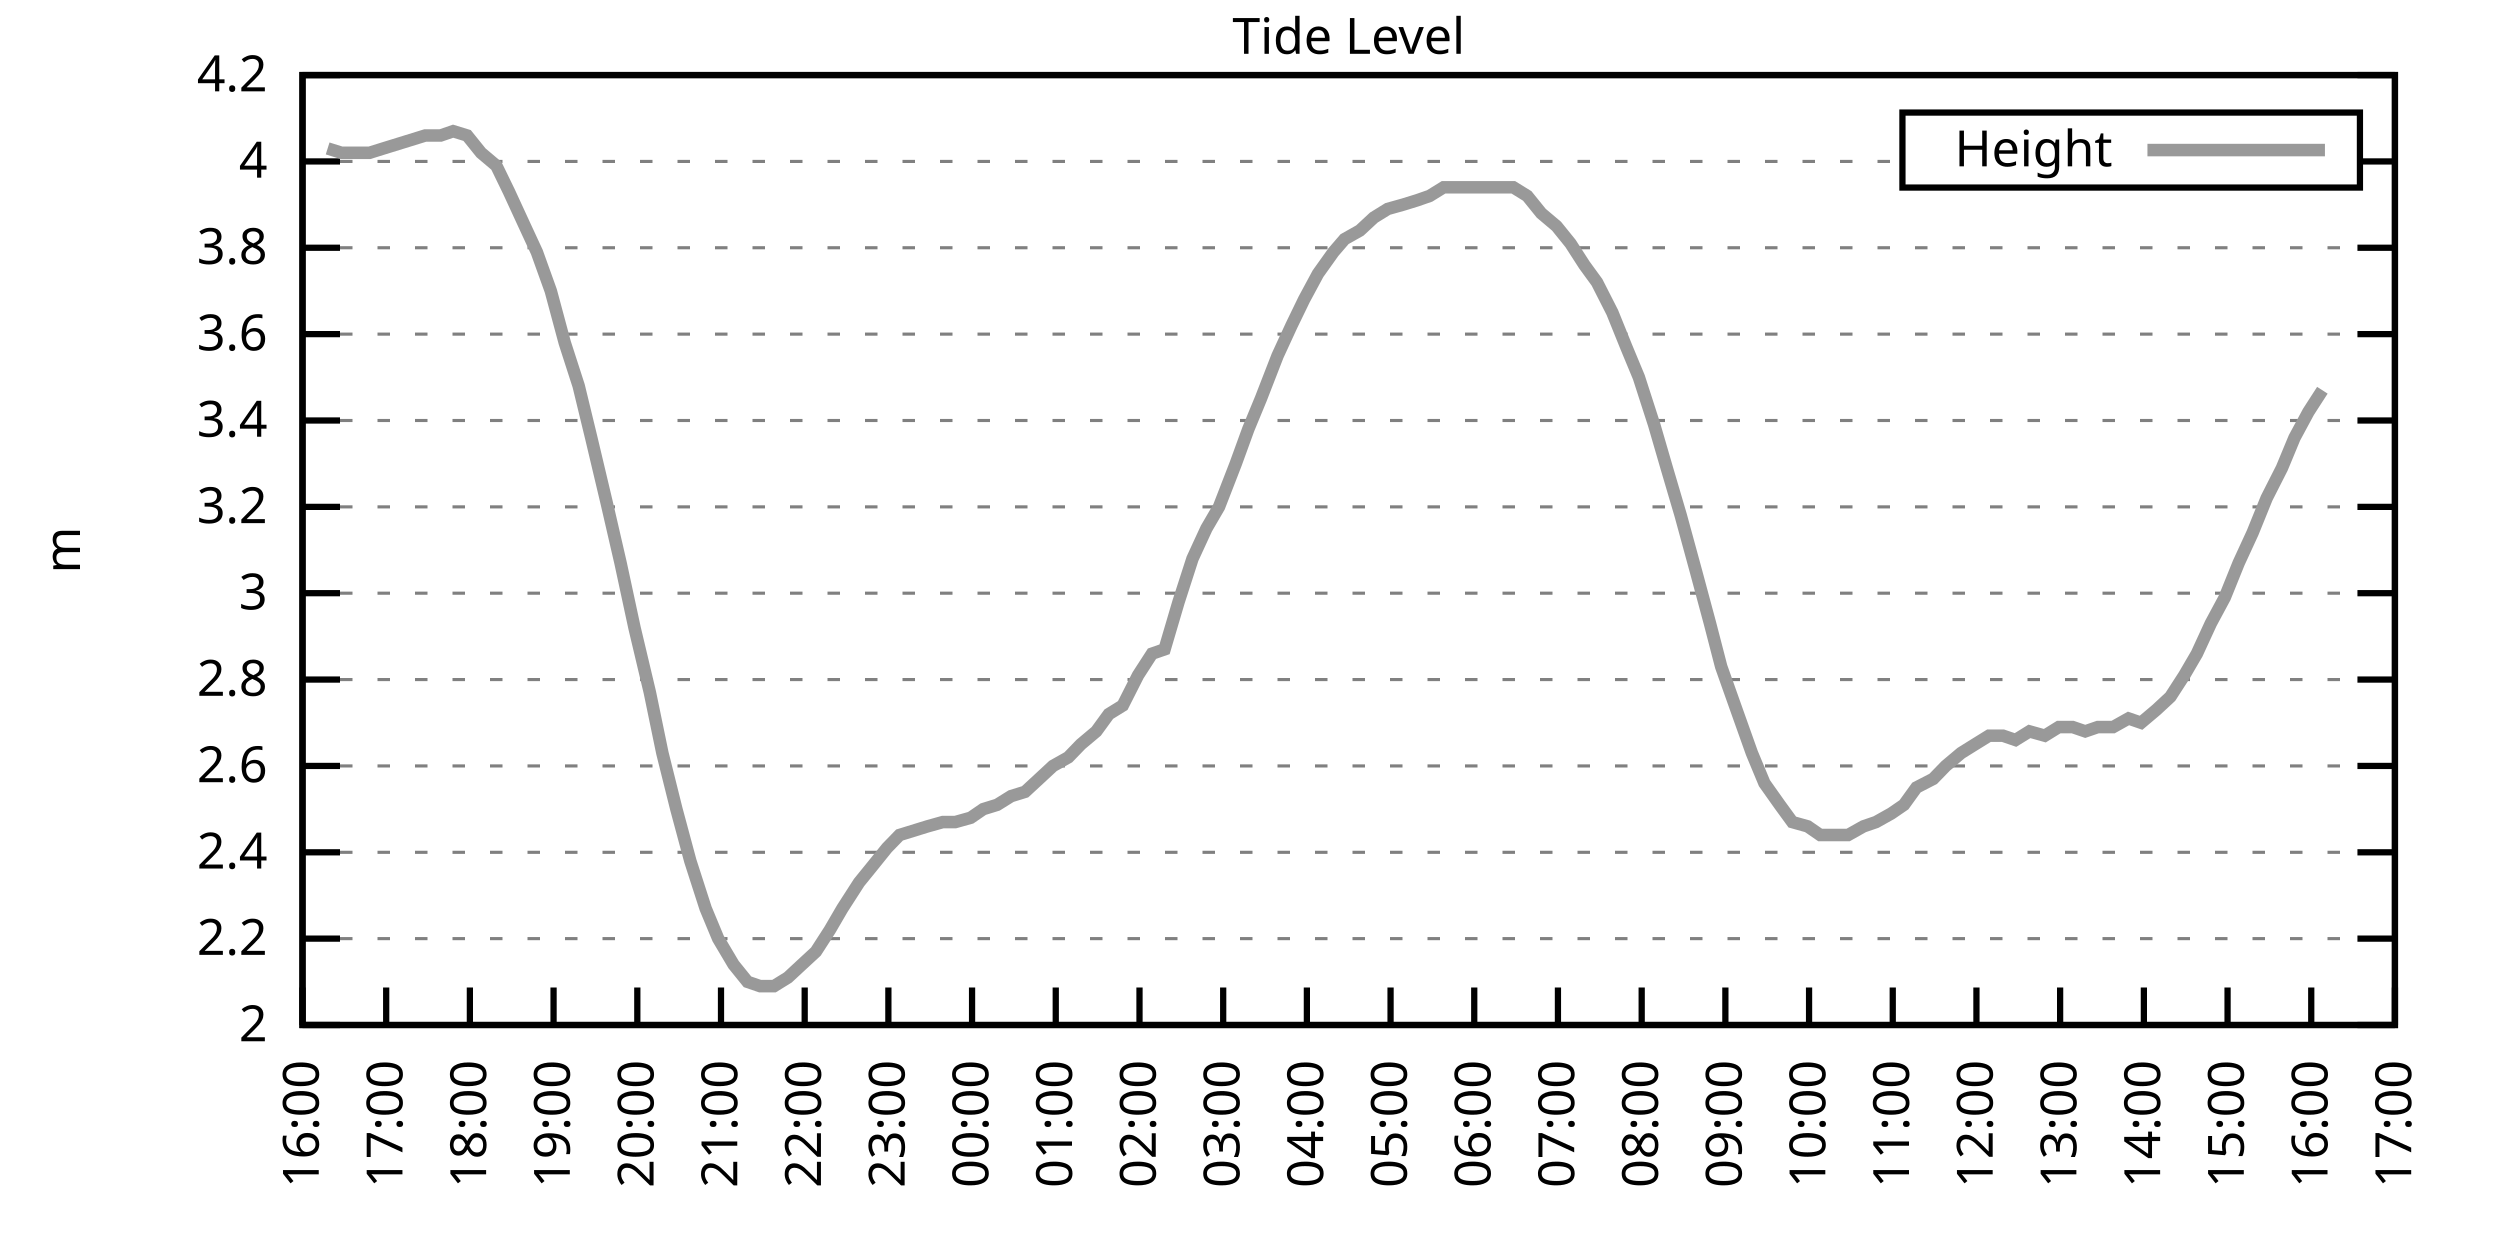
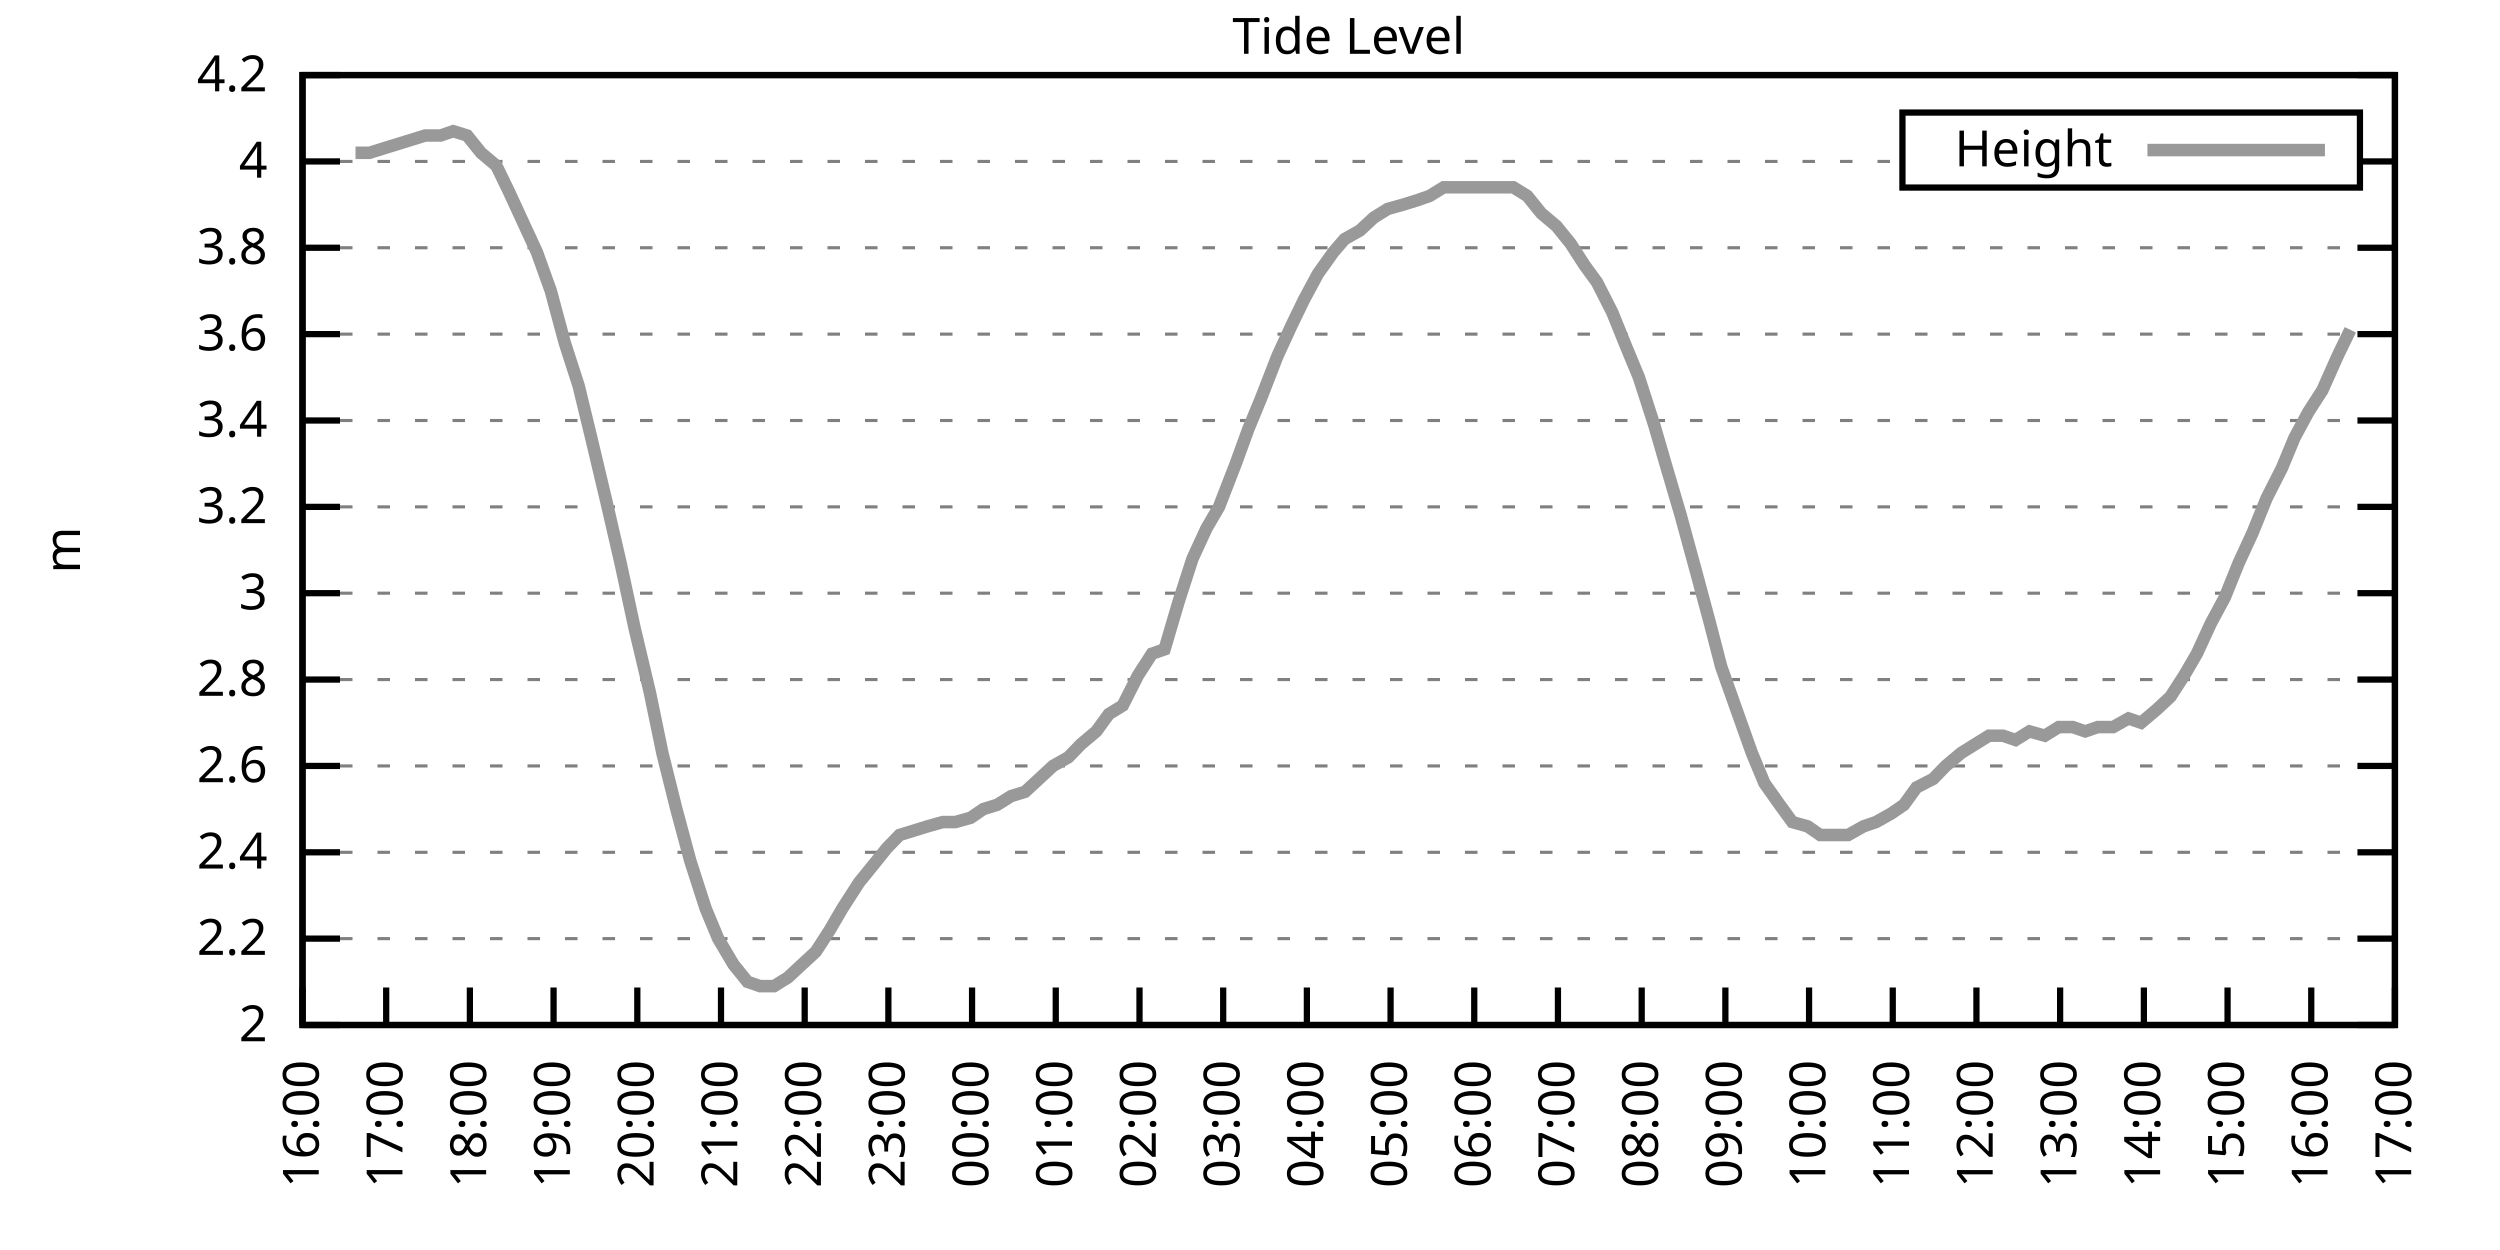
<svg xmlns="http://www.w3.org/2000/svg" xmlns:xlink="http://www.w3.org/1999/xlink" width="400" height="200" viewBox="0 0 400 200">
  <g id="gnuplot_canvas">
    <rect x="0" y="0" width="400" height="200" fill="none" />
    <defs>
      <circle id="gpDot" r="0.5" stroke-width="0.5" stroke="currentColor" />
      <path id="gpPt0" stroke-width="0.333" stroke="currentColor" d="M-1,0 h2 M0,-1 v2" />
      <path id="gpPt1" stroke-width="0.333" stroke="currentColor" d="M-1,-1 L1,1 M1,-1 L-1,1" />
      <path id="gpPt2" stroke-width="0.333" stroke="currentColor" d="M-1,0 L1,0 M0,-1 L0,1 M-1,-1 L1,1 M-1,1 L1,-1" />
      <rect id="gpPt3" stroke-width="0.333" stroke="currentColor" x="-1" y="-1" width="2" height="2" />
      <rect id="gpPt4" stroke-width="0.333" stroke="currentColor" fill="currentColor" x="-1" y="-1" width="2" height="2" />
      <circle id="gpPt5" stroke-width="0.333" stroke="currentColor" cx="0" cy="0" r="1" />
      <use xlink:href="#gpPt5" id="gpPt6" fill="currentColor" stroke="none" />
      <path id="gpPt7" stroke-width="0.333" stroke="currentColor" d="M0,-1.33 L-1.33,0.67 L1.33,0.67 z" />
      <use xlink:href="#gpPt7" id="gpPt8" fill="currentColor" stroke="none" />
      <use xlink:href="#gpPt7" id="gpPt9" stroke="currentColor" transform="rotate(180)" />
      <use xlink:href="#gpPt9" id="gpPt10" fill="currentColor" stroke="none" />
      <use xlink:href="#gpPt3" id="gpPt11" stroke="currentColor" transform="rotate(45)" />
      <use xlink:href="#gpPt11" id="gpPt12" fill="currentColor" stroke="none" />
      <path id="gpPt13" stroke-width="0.333" stroke="currentColor" d="M0,1.330 L1.265,0.411 L0.782,-1.067 L-0.782,-1.076 L-1.265,0.411 z" />
      <use xlink:href="#gpPt13" id="gpPt14" fill="currentColor" stroke="none" />
      <filter id="textbox" filterUnits="objectBoundingBox" x="0" y="0" height="1" width="1">
        <feFlood flood-color="white" flood-opacity="1" result="bgnd" />
        <feComposite in="SourceGraphic" in2="bgnd" operator="atop" />
      </filter>
      <filter id="greybox" filterUnits="objectBoundingBox" x="0" y="0" height="1" width="1">
        <feFlood flood-color="lightgrey" flood-opacity="1" result="grey" />
        <feComposite in="SourceGraphic" in2="grey" operator="atop" />
      </filter>
    </defs>
    <g fill="none" color="white" stroke="currentColor" stroke-width="1.00" stroke-linecap="butt" stroke-linejoin="miter">
</g>
    <g fill="none" color="black" stroke="currentColor" stroke-width="1.00" stroke-linecap="butt" stroke-linejoin="miter">
      <g stroke="none" shape-rendering="crispEdges">
        <polygon fill="rgb(255, 255, 255)" points="48.40,164.00 383.18,164.00 383.18,12.02 48.40,12.02 " />
      </g>
    </g>
    <g fill="none" color="black" stroke="currentColor" stroke-width="1.00" stroke-linecap="butt" stroke-linejoin="miter">
</g>
    <g fill="none" color="black" stroke="black" stroke-width="0.50" stroke-linecap="butt" stroke-linejoin="miter">
</g>
    <g fill="none" color="gray" stroke="currentColor" stroke-width="0.50" stroke-linecap="butt" stroke-linejoin="miter">
      <path stroke="gray" stroke-dasharray="2,4" class="gridline" d="M48.40,164.00 L383.19,164.00  " />
    </g>
    <g fill="none" color="gray" stroke="gray" stroke-width="1.00" stroke-linecap="butt" stroke-linejoin="miter">
</g>
    <g fill="none" color="black" stroke="currentColor" stroke-width="1.00" stroke-linecap="butt" stroke-linejoin="miter">
      <path stroke="black" d="M48.40,164.00 L54.40,164.00 M383.19,164.00 L377.19,164.00  " />
      <g transform="translate(42.80,166.60)" stroke="none" fill="black" font-family="Sans" font-size="8.00" text-anchor="end">
        <text>
          <tspan font-family="Sans"> 2</tspan>
        </text>
      </g>
    </g>
    <g fill="none" color="black" stroke="currentColor" stroke-width="1.00" stroke-linecap="butt" stroke-linejoin="miter">
</g>
    <g fill="none" color="black" stroke="black" stroke-width="0.50" stroke-linecap="butt" stroke-linejoin="miter">
</g>
    <g fill="none" color="gray" stroke="currentColor" stroke-width="0.50" stroke-linecap="butt" stroke-linejoin="miter">
      <path stroke="gray" stroke-dasharray="2,4" class="gridline" d="M48.40,150.18 L383.19,150.18  " />
    </g>
    <g fill="none" color="gray" stroke="gray" stroke-width="1.00" stroke-linecap="butt" stroke-linejoin="miter">
</g>
    <g fill="none" color="black" stroke="currentColor" stroke-width="1.00" stroke-linecap="butt" stroke-linejoin="miter">
      <path stroke="black" d="M48.40,150.18 L54.40,150.18 M383.19,150.18 L377.19,150.18  " />
      <g transform="translate(42.80,152.78)" stroke="none" fill="black" font-family="Sans" font-size="8.00" text-anchor="end">
        <text>
          <tspan font-family="Sans"> 2.2</tspan>
        </text>
      </g>
    </g>
    <g fill="none" color="black" stroke="currentColor" stroke-width="1.00" stroke-linecap="butt" stroke-linejoin="miter">
</g>
    <g fill="none" color="black" stroke="black" stroke-width="0.50" stroke-linecap="butt" stroke-linejoin="miter">
</g>
    <g fill="none" color="gray" stroke="currentColor" stroke-width="0.50" stroke-linecap="butt" stroke-linejoin="miter">
      <path stroke="gray" stroke-dasharray="2,4" class="gridline" d="M48.40,136.37 L383.19,136.37  " />
    </g>
    <g fill="none" color="gray" stroke="gray" stroke-width="1.00" stroke-linecap="butt" stroke-linejoin="miter">
</g>
    <g fill="none" color="black" stroke="currentColor" stroke-width="1.00" stroke-linecap="butt" stroke-linejoin="miter">
      <path stroke="black" d="M48.40,136.37 L54.40,136.37 M383.19,136.37 L377.19,136.37  " />
      <g transform="translate(42.80,138.97)" stroke="none" fill="black" font-family="Sans" font-size="8.00" text-anchor="end">
        <text>
          <tspan font-family="Sans"> 2.4</tspan>
        </text>
      </g>
    </g>
    <g fill="none" color="black" stroke="currentColor" stroke-width="1.00" stroke-linecap="butt" stroke-linejoin="miter">
</g>
    <g fill="none" color="black" stroke="black" stroke-width="0.50" stroke-linecap="butt" stroke-linejoin="miter">
</g>
    <g fill="none" color="gray" stroke="currentColor" stroke-width="0.50" stroke-linecap="butt" stroke-linejoin="miter">
      <path stroke="gray" stroke-dasharray="2,4" class="gridline" d="M48.40,122.55 L383.19,122.55  " />
    </g>
    <g fill="none" color="gray" stroke="gray" stroke-width="1.00" stroke-linecap="butt" stroke-linejoin="miter">
</g>
    <g fill="none" color="black" stroke="currentColor" stroke-width="1.00" stroke-linecap="butt" stroke-linejoin="miter">
      <path stroke="black" d="M48.40,122.55 L54.40,122.55 M383.19,122.55 L377.19,122.55  " />
      <g transform="translate(42.80,125.15)" stroke="none" fill="black" font-family="Sans" font-size="8.00" text-anchor="end">
        <text>
          <tspan font-family="Sans"> 2.6</tspan>
        </text>
      </g>
    </g>
    <g fill="none" color="black" stroke="currentColor" stroke-width="1.00" stroke-linecap="butt" stroke-linejoin="miter">
</g>
    <g fill="none" color="black" stroke="black" stroke-width="0.50" stroke-linecap="butt" stroke-linejoin="miter">
</g>
    <g fill="none" color="gray" stroke="currentColor" stroke-width="0.50" stroke-linecap="butt" stroke-linejoin="miter">
      <path stroke="gray" stroke-dasharray="2,4" class="gridline" d="M48.40,108.73 L383.19,108.73  " />
    </g>
    <g fill="none" color="gray" stroke="gray" stroke-width="1.00" stroke-linecap="butt" stroke-linejoin="miter">
</g>
    <g fill="none" color="black" stroke="currentColor" stroke-width="1.00" stroke-linecap="butt" stroke-linejoin="miter">
      <path stroke="black" d="M48.40,108.73 L54.40,108.73 M383.19,108.73 L377.19,108.73  " />
      <g transform="translate(42.80,111.33)" stroke="none" fill="black" font-family="Sans" font-size="8.00" text-anchor="end">
        <text>
          <tspan font-family="Sans"> 2.8</tspan>
        </text>
      </g>
    </g>
    <g fill="none" color="black" stroke="currentColor" stroke-width="1.00" stroke-linecap="butt" stroke-linejoin="miter">
</g>
    <g fill="none" color="black" stroke="black" stroke-width="0.50" stroke-linecap="butt" stroke-linejoin="miter">
</g>
    <g fill="none" color="gray" stroke="currentColor" stroke-width="0.50" stroke-linecap="butt" stroke-linejoin="miter">
      <path stroke="gray" stroke-dasharray="2,4" class="gridline" d="M48.40,94.91 L383.19,94.91  " />
    </g>
    <g fill="none" color="gray" stroke="gray" stroke-width="1.00" stroke-linecap="butt" stroke-linejoin="miter">
</g>
    <g fill="none" color="black" stroke="currentColor" stroke-width="1.00" stroke-linecap="butt" stroke-linejoin="miter">
      <path stroke="black" d="M48.40,94.91 L54.40,94.91 M383.19,94.91 L377.19,94.91  " />
      <g transform="translate(42.80,97.51)" stroke="none" fill="black" font-family="Sans" font-size="8.00" text-anchor="end">
        <text>
          <tspan font-family="Sans"> 3</tspan>
        </text>
      </g>
    </g>
    <g fill="none" color="black" stroke="currentColor" stroke-width="1.00" stroke-linecap="butt" stroke-linejoin="miter">
</g>
    <g fill="none" color="black" stroke="black" stroke-width="0.50" stroke-linecap="butt" stroke-linejoin="miter">
</g>
    <g fill="none" color="gray" stroke="currentColor" stroke-width="0.50" stroke-linecap="butt" stroke-linejoin="miter">
      <path stroke="gray" stroke-dasharray="2,4" class="gridline" d="M48.40,81.10 L383.19,81.10  " />
    </g>
    <g fill="none" color="gray" stroke="gray" stroke-width="1.00" stroke-linecap="butt" stroke-linejoin="miter">
</g>
    <g fill="none" color="black" stroke="currentColor" stroke-width="1.00" stroke-linecap="butt" stroke-linejoin="miter">
      <path stroke="black" d="M48.40,81.10 L54.40,81.10 M383.19,81.10 L377.19,81.10  " />
      <g transform="translate(42.80,83.70)" stroke="none" fill="black" font-family="Sans" font-size="8.00" text-anchor="end">
        <text>
          <tspan font-family="Sans"> 3.2</tspan>
        </text>
      </g>
    </g>
    <g fill="none" color="black" stroke="currentColor" stroke-width="1.00" stroke-linecap="butt" stroke-linejoin="miter">
</g>
    <g fill="none" color="black" stroke="black" stroke-width="0.50" stroke-linecap="butt" stroke-linejoin="miter">
</g>
    <g fill="none" color="gray" stroke="currentColor" stroke-width="0.50" stroke-linecap="butt" stroke-linejoin="miter">
      <path stroke="gray" stroke-dasharray="2,4" class="gridline" d="M48.40,67.28 L383.19,67.28  " />
    </g>
    <g fill="none" color="gray" stroke="gray" stroke-width="1.00" stroke-linecap="butt" stroke-linejoin="miter">
</g>
    <g fill="none" color="black" stroke="currentColor" stroke-width="1.00" stroke-linecap="butt" stroke-linejoin="miter">
      <path stroke="black" d="M48.40,67.28 L54.40,67.28 M383.19,67.28 L377.19,67.28  " />
      <g transform="translate(42.80,69.88)" stroke="none" fill="black" font-family="Sans" font-size="8.00" text-anchor="end">
        <text>
          <tspan font-family="Sans"> 3.4</tspan>
        </text>
      </g>
    </g>
    <g fill="none" color="black" stroke="currentColor" stroke-width="1.00" stroke-linecap="butt" stroke-linejoin="miter">
</g>
    <g fill="none" color="black" stroke="black" stroke-width="0.50" stroke-linecap="butt" stroke-linejoin="miter">
</g>
    <g fill="none" color="gray" stroke="currentColor" stroke-width="0.50" stroke-linecap="butt" stroke-linejoin="miter">
      <path stroke="gray" stroke-dasharray="2,4" class="gridline" d="M48.40,53.46 L383.19,53.46  " />
    </g>
    <g fill="none" color="gray" stroke="gray" stroke-width="1.00" stroke-linecap="butt" stroke-linejoin="miter">
</g>
    <g fill="none" color="black" stroke="currentColor" stroke-width="1.00" stroke-linecap="butt" stroke-linejoin="miter">
      <path stroke="black" d="M48.40,53.46 L54.40,53.46 M383.19,53.46 L377.19,53.46  " />
      <g transform="translate(42.80,56.06)" stroke="none" fill="black" font-family="Sans" font-size="8.00" text-anchor="end">
        <text>
          <tspan font-family="Sans"> 3.6</tspan>
        </text>
      </g>
    </g>
    <g fill="none" color="black" stroke="currentColor" stroke-width="1.00" stroke-linecap="butt" stroke-linejoin="miter">
</g>
    <g fill="none" color="black" stroke="black" stroke-width="0.50" stroke-linecap="butt" stroke-linejoin="miter">
</g>
    <g fill="none" color="gray" stroke="currentColor" stroke-width="0.50" stroke-linecap="butt" stroke-linejoin="miter">
      <path stroke="gray" stroke-dasharray="2,4" class="gridline" d="M48.40,39.64 L383.19,39.64  " />
    </g>
    <g fill="none" color="gray" stroke="gray" stroke-width="1.00" stroke-linecap="butt" stroke-linejoin="miter">
</g>
    <g fill="none" color="black" stroke="currentColor" stroke-width="1.00" stroke-linecap="butt" stroke-linejoin="miter">
      <path stroke="black" d="M48.40,39.64 L54.40,39.64 M383.19,39.64 L377.19,39.64  " />
      <g transform="translate(42.80,42.24)" stroke="none" fill="black" font-family="Sans" font-size="8.00" text-anchor="end">
        <text>
          <tspan font-family="Sans"> 3.8</tspan>
        </text>
      </g>
    </g>
    <g fill="none" color="black" stroke="currentColor" stroke-width="1.00" stroke-linecap="butt" stroke-linejoin="miter">
</g>
    <g fill="none" color="black" stroke="black" stroke-width="0.50" stroke-linecap="butt" stroke-linejoin="miter">
</g>
    <g fill="none" color="gray" stroke="currentColor" stroke-width="0.50" stroke-linecap="butt" stroke-linejoin="miter">
      <path stroke="gray" stroke-dasharray="2,4" class="gridline" d="M48.40,25.83 L304.39,25.83 M377.59,25.83 L383.19,25.83  " />
    </g>
    <g fill="none" color="gray" stroke="gray" stroke-width="1.00" stroke-linecap="butt" stroke-linejoin="miter">
</g>
    <g fill="none" color="black" stroke="currentColor" stroke-width="1.00" stroke-linecap="butt" stroke-linejoin="miter">
      <path stroke="black" d="M48.40,25.83 L54.40,25.83 M383.19,25.83 L377.19,25.83  " />
      <g transform="translate(42.80,28.43)" stroke="none" fill="black" font-family="Sans" font-size="8.00" text-anchor="end">
        <text>
          <tspan font-family="Sans"> 4</tspan>
        </text>
      </g>
    </g>
    <g fill="none" color="black" stroke="currentColor" stroke-width="1.00" stroke-linecap="butt" stroke-linejoin="miter">
</g>
    <g fill="none" color="black" stroke="black" stroke-width="0.50" stroke-linecap="butt" stroke-linejoin="miter">
</g>
    <g fill="none" color="gray" stroke="currentColor" stroke-width="0.50" stroke-linecap="butt" stroke-linejoin="miter">
      <path stroke="gray" stroke-dasharray="2,4" class="gridline" d="M48.40,12.01 L383.19,12.01  " />
    </g>
    <g fill="none" color="gray" stroke="gray" stroke-width="1.00" stroke-linecap="butt" stroke-linejoin="miter">
</g>
    <g fill="none" color="black" stroke="currentColor" stroke-width="1.00" stroke-linecap="butt" stroke-linejoin="miter">
      <path stroke="black" d="M48.40,12.01 L54.40,12.01 M383.19,12.01 L377.19,12.01  " />
      <g transform="translate(42.80,14.61)" stroke="none" fill="black" font-family="Sans" font-size="8.00" text-anchor="end">
        <text>
          <tspan font-family="Sans"> 4.2</tspan>
        </text>
      </g>
    </g>
    <g fill="none" color="black" stroke="currentColor" stroke-width="1.00" stroke-linecap="butt" stroke-linejoin="miter">
      <path stroke="black" d="M48.40,164.00 L48.40,158.00  " />
      <g transform="translate(51.00,169.60) rotate(270.00)" stroke="none" fill="black" font-family="Sans" font-size="8.00" text-anchor="end">
        <text>
          <tspan font-family="Sans">16:00</tspan>
        </text>
      </g>
    </g>
    <g fill="none" color="black" stroke="currentColor" stroke-width="1.00" stroke-linecap="butt" stroke-linejoin="miter">
      <path stroke="black" d="M61.79,164.00 L61.79,158.00  " />
      <g transform="translate(64.39,169.60) rotate(270.00)" stroke="none" fill="black" font-family="Sans" font-size="8.00" text-anchor="end">
        <text>
          <tspan font-family="Sans">17:00</tspan>
        </text>
      </g>
    </g>
    <g fill="none" color="black" stroke="currentColor" stroke-width="1.00" stroke-linecap="butt" stroke-linejoin="miter">
      <path stroke="black" d="M75.18,164.00 L75.18,158.00  " />
      <g transform="translate(77.78,169.60) rotate(270.00)" stroke="none" fill="black" font-family="Sans" font-size="8.00" text-anchor="end">
        <text>
          <tspan font-family="Sans">18:00</tspan>
        </text>
      </g>
    </g>
    <g fill="none" color="black" stroke="currentColor" stroke-width="1.00" stroke-linecap="butt" stroke-linejoin="miter">
      <path stroke="black" d="M88.57,164.00 L88.57,158.00  " />
      <g transform="translate(91.17,169.60) rotate(270.00)" stroke="none" fill="black" font-family="Sans" font-size="8.00" text-anchor="end">
        <text>
          <tspan font-family="Sans">19:00</tspan>
        </text>
      </g>
    </g>
    <g fill="none" color="black" stroke="currentColor" stroke-width="1.00" stroke-linecap="butt" stroke-linejoin="miter">
      <path stroke="black" d="M101.97,164.00 L101.97,158.00  " />
      <g transform="translate(104.57,169.60) rotate(270.00)" stroke="none" fill="black" font-family="Sans" font-size="8.00" text-anchor="end">
        <text>
          <tspan font-family="Sans">20:00</tspan>
        </text>
      </g>
    </g>
    <g fill="none" color="black" stroke="currentColor" stroke-width="1.00" stroke-linecap="butt" stroke-linejoin="miter">
      <path stroke="black" d="M115.36,164.00 L115.36,158.00  " />
      <g transform="translate(117.96,169.60) rotate(270.00)" stroke="none" fill="black" font-family="Sans" font-size="8.00" text-anchor="end">
        <text>
          <tspan font-family="Sans">21:00</tspan>
        </text>
      </g>
    </g>
    <g fill="none" color="black" stroke="currentColor" stroke-width="1.00" stroke-linecap="butt" stroke-linejoin="miter">
      <path stroke="black" d="M128.75,164.00 L128.75,158.00  " />
      <g transform="translate(131.35,169.60) rotate(270.00)" stroke="none" fill="black" font-family="Sans" font-size="8.00" text-anchor="end">
        <text>
          <tspan font-family="Sans">22:00</tspan>
        </text>
      </g>
    </g>
    <g fill="none" color="black" stroke="currentColor" stroke-width="1.00" stroke-linecap="butt" stroke-linejoin="miter">
      <path stroke="black" d="M142.14,164.00 L142.14,158.00  " />
      <g transform="translate(144.74,169.60) rotate(270.00)" stroke="none" fill="black" font-family="Sans" font-size="8.00" text-anchor="end">
        <text>
          <tspan font-family="Sans">23:00</tspan>
        </text>
      </g>
    </g>
    <g fill="none" color="black" stroke="currentColor" stroke-width="1.00" stroke-linecap="butt" stroke-linejoin="miter">
      <path stroke="black" d="M155.53,164.00 L155.53,158.00  " />
      <g transform="translate(158.13,169.60) rotate(270.00)" stroke="none" fill="black" font-family="Sans" font-size="8.00" text-anchor="end">
        <text>
          <tspan font-family="Sans">00:00</tspan>
        </text>
      </g>
    </g>
    <g fill="none" color="black" stroke="currentColor" stroke-width="1.00" stroke-linecap="butt" stroke-linejoin="miter">
      <path stroke="black" d="M168.92,164.00 L168.92,158.00  " />
      <g transform="translate(171.52,169.60) rotate(270.00)" stroke="none" fill="black" font-family="Sans" font-size="8.00" text-anchor="end">
        <text>
          <tspan font-family="Sans">01:00</tspan>
        </text>
      </g>
    </g>
    <g fill="none" color="black" stroke="currentColor" stroke-width="1.00" stroke-linecap="butt" stroke-linejoin="miter">
      <path stroke="black" d="M182.32,164.00 L182.32,158.00  " />
      <g transform="translate(184.92,169.60) rotate(270.00)" stroke="none" fill="black" font-family="Sans" font-size="8.00" text-anchor="end">
        <text>
          <tspan font-family="Sans">02:00</tspan>
        </text>
      </g>
    </g>
    <g fill="none" color="black" stroke="currentColor" stroke-width="1.00" stroke-linecap="butt" stroke-linejoin="miter">
      <path stroke="black" d="M195.71,164.00 L195.71,158.00  " />
      <g transform="translate(198.31,169.60) rotate(270.00)" stroke="none" fill="black" font-family="Sans" font-size="8.00" text-anchor="end">
        <text>
          <tspan font-family="Sans">03:00</tspan>
        </text>
      </g>
    </g>
    <g fill="none" color="black" stroke="currentColor" stroke-width="1.00" stroke-linecap="butt" stroke-linejoin="miter">
      <path stroke="black" d="M209.10,164.00 L209.10,158.00  " />
      <g transform="translate(211.70,169.60) rotate(270.00)" stroke="none" fill="black" font-family="Sans" font-size="8.00" text-anchor="end">
        <text>
          <tspan font-family="Sans">04:00</tspan>
        </text>
      </g>
    </g>
    <g fill="none" color="black" stroke="currentColor" stroke-width="1.00" stroke-linecap="butt" stroke-linejoin="miter">
      <path stroke="black" d="M222.49,164.00 L222.49,158.00  " />
      <g transform="translate(225.09,169.60) rotate(270.00)" stroke="none" fill="black" font-family="Sans" font-size="8.00" text-anchor="end">
        <text>
          <tspan font-family="Sans">05:00</tspan>
        </text>
      </g>
    </g>
    <g fill="none" color="black" stroke="currentColor" stroke-width="1.00" stroke-linecap="butt" stroke-linejoin="miter">
      <path stroke="black" d="M235.88,164.00 L235.88,158.00  " />
      <g transform="translate(238.48,169.60) rotate(270.00)" stroke="none" fill="black" font-family="Sans" font-size="8.00" text-anchor="end">
        <text>
          <tspan font-family="Sans">06:00</tspan>
        </text>
      </g>
    </g>
    <g fill="none" color="black" stroke="currentColor" stroke-width="1.00" stroke-linecap="butt" stroke-linejoin="miter">
      <path stroke="black" d="M249.27,164.00 L249.27,158.00  " />
      <g transform="translate(251.87,169.60) rotate(270.00)" stroke="none" fill="black" font-family="Sans" font-size="8.00" text-anchor="end">
        <text>
          <tspan font-family="Sans">07:00</tspan>
        </text>
      </g>
    </g>
    <g fill="none" color="black" stroke="currentColor" stroke-width="1.00" stroke-linecap="butt" stroke-linejoin="miter">
      <path stroke="black" d="M262.67,164.00 L262.67,158.00  " />
      <g transform="translate(265.27,169.60) rotate(270.00)" stroke="none" fill="black" font-family="Sans" font-size="8.00" text-anchor="end">
        <text>
          <tspan font-family="Sans">08:00</tspan>
        </text>
      </g>
    </g>
    <g fill="none" color="black" stroke="currentColor" stroke-width="1.00" stroke-linecap="butt" stroke-linejoin="miter">
      <path stroke="black" d="M276.06,164.00 L276.06,158.00  " />
      <g transform="translate(278.66,169.60) rotate(270.00)" stroke="none" fill="black" font-family="Sans" font-size="8.00" text-anchor="end">
        <text>
          <tspan font-family="Sans">09:00</tspan>
        </text>
      </g>
    </g>
    <g fill="none" color="black" stroke="currentColor" stroke-width="1.00" stroke-linecap="butt" stroke-linejoin="miter">
      <path stroke="black" d="M289.45,164.00 L289.45,158.00  " />
      <g transform="translate(292.05,169.60) rotate(270.00)" stroke="none" fill="black" font-family="Sans" font-size="8.00" text-anchor="end">
        <text>
          <tspan font-family="Sans">10:00</tspan>
        </text>
      </g>
    </g>
    <g fill="none" color="black" stroke="currentColor" stroke-width="1.00" stroke-linecap="butt" stroke-linejoin="miter">
      <path stroke="black" d="M302.84,164.00 L302.84,158.00  " />
      <g transform="translate(305.44,169.60) rotate(270.00)" stroke="none" fill="black" font-family="Sans" font-size="8.00" text-anchor="end">
        <text>
          <tspan font-family="Sans">11:00</tspan>
        </text>
      </g>
    </g>
    <g fill="none" color="black" stroke="currentColor" stroke-width="1.00" stroke-linecap="butt" stroke-linejoin="miter">
      <path stroke="black" d="M316.23,164.00 L316.23,158.00  " />
      <g transform="translate(318.83,169.60) rotate(270.00)" stroke="none" fill="black" font-family="Sans" font-size="8.00" text-anchor="end">
        <text>
          <tspan font-family="Sans">12:00</tspan>
        </text>
      </g>
    </g>
    <g fill="none" color="black" stroke="currentColor" stroke-width="1.00" stroke-linecap="butt" stroke-linejoin="miter">
      <path stroke="black" d="M329.62,164.00 L329.62,158.00  " />
      <g transform="translate(332.22,169.60) rotate(270.00)" stroke="none" fill="black" font-family="Sans" font-size="8.00" text-anchor="end">
        <text>
          <tspan font-family="Sans">13:00</tspan>
        </text>
      </g>
    </g>
    <g fill="none" color="black" stroke="currentColor" stroke-width="1.00" stroke-linecap="butt" stroke-linejoin="miter">
      <path stroke="black" d="M343.02,164.00 L343.02,158.00  " />
      <g transform="translate(345.62,169.60) rotate(270.00)" stroke="none" fill="black" font-family="Sans" font-size="8.00" text-anchor="end">
        <text>
          <tspan font-family="Sans">14:00</tspan>
        </text>
      </g>
    </g>
    <g fill="none" color="black" stroke="currentColor" stroke-width="1.00" stroke-linecap="butt" stroke-linejoin="miter">
      <path stroke="black" d="M356.41,164.00 L356.41,158.00  " />
      <g transform="translate(359.01,169.60) rotate(270.00)" stroke="none" fill="black" font-family="Sans" font-size="8.00" text-anchor="end">
        <text>
          <tspan font-family="Sans">15:00</tspan>
        </text>
      </g>
    </g>
    <g fill="none" color="black" stroke="currentColor" stroke-width="1.00" stroke-linecap="butt" stroke-linejoin="miter">
      <path stroke="black" d="M369.80,164.00 L369.80,158.00  " />
      <g transform="translate(372.40,169.60) rotate(270.00)" stroke="none" fill="black" font-family="Sans" font-size="8.00" text-anchor="end">
        <text>
          <tspan font-family="Sans">16:00</tspan>
        </text>
      </g>
    </g>
    <g fill="none" color="black" stroke="currentColor" stroke-width="1.00" stroke-linecap="butt" stroke-linejoin="miter">
      <path stroke="black" d="M383.19,164.00 L383.19,158.00  " />
      <g transform="translate(385.79,169.60) rotate(270.00)" stroke="none" fill="black" font-family="Sans" font-size="8.00" text-anchor="end">
        <text>
          <tspan font-family="Sans">17:00</tspan>
        </text>
      </g>
    </g>
    <g fill="none" color="black" stroke="currentColor" stroke-width="1.00" stroke-linecap="butt" stroke-linejoin="miter">
</g>
    <g fill="none" color="black" stroke="currentColor" stroke-width="1.00" stroke-linecap="butt" stroke-linejoin="miter">
      <path stroke="black" d="M48.40,12.01 L48.40,164.00 L383.19,164.00 L383.19,12.01 L48.40,12.01 Z  " />
    </g>
    <g fill="none" color="black" stroke="currentColor" stroke-width="1.00" stroke-linecap="butt" stroke-linejoin="miter">
</g>
    <g fill="none" color="black" stroke="currentColor" stroke-width="1.00" stroke-linecap="butt" stroke-linejoin="miter">
      <path stroke="black" d="M304.39,30.01 L304.39,18.01 L377.59,18.01 L377.59,30.01 L304.39,30.01 Z  " />
    </g>
    <g id="Tide_level_plot_1">
      <g fill="none" color="white" stroke="black" stroke-width="2.00" stroke-linecap="butt" stroke-linejoin="miter">
</g>
      <g fill="none" color="black" stroke="currentColor" stroke-width="2.00" stroke-linecap="butt" stroke-linejoin="miter">
        <g transform="translate(337.99,26.61)" stroke="none" fill="black" font-family="Sans" font-size="8.00" text-anchor="end">
          <text>
            <tspan font-family="Sans">Height</tspan>
          </text>
        </g>
      </g>
      <g fill="none" color="black" stroke="currentColor" stroke-width="2.00" stroke-linecap="butt" stroke-linejoin="miter">
-         <path stroke="rgb(153, 153, 153)" d="M343.59,24.01 L371.99,24.01 M52.42,23.75 L54.65,24.45 L56.88,24.45 L59.11,24.45 L61.35,23.75 L63.58,23.06   L65.81,22.37 L68.04,21.68 L70.50,21.68 L72.50,20.99 L74.74,21.68 L76.97,24.45 L79.42,26.52 L81.43,30.66   L83.66,35.50 L85.90,40.34 L88.13,46.55 L90.36,54.84 L92.59,61.75 L94.60,70.04 L97.06,80.41 L99.29,90.08   L101.52,100.44 L103.98,110.80 L105.98,120.48 L108.22,129.46 L110.45,137.75 L112.90,145.35 L114.91,150.18 L117.37,154.33   L119.60,157.09 L121.61,157.78 L123.84,157.78 L126.07,156.40 L128.30,154.33 L130.54,152.26 L132.77,148.80 L134.78,145.35   L137.45,141.20 L139.69,138.44 L141.92,135.67 L143.93,133.60 L146.16,132.91 L148.39,132.22 L150.85,131.53 L152.85,131.53   L155.31,130.84 L157.32,129.46 L159.55,128.77 L161.78,127.38 L164.01,126.69 L166.25,124.62 L168.48,122.55 L170.93,121.17   L172.94,119.09 L175.40,117.02 L177.41,114.26 L179.64,112.88 L182.09,108.04 L184.32,104.59 L186.33,103.89 L188.57,96.30   L190.80,89.39 L193.03,84.55 L195.04,81.10 L197.72,74.19 L199.73,68.66 L201.73,63.82 L204.41,56.92 L206.64,52.08   L208.65,47.93 L210.88,43.79 L213.34,40.34 L215.13,38.26 L217.58,36.88 L219.81,34.81 L222.04,33.43 L224.50,32.74   L226.73,32.05 L228.74,31.35 L230.97,29.97 L233.20,29.97 L235.44,29.97 L239.90,29.97 L242.13,29.97 L244.36,31.35   L246.60,34.12 L249.05,36.19 L251.28,38.95 L253.51,42.41 L255.52,45.17 L257.98,50.01 L260.21,55.53 L262.22,60.37   L264.67,67.97 L266.68,74.88 L268.92,82.48 L271.37,91.46 L273.60,99.75 L275.39,106.66 L277.84,113.57 L280.30,120.48   L282.31,125.31 L284.76,128.77 L286.77,131.53 L289.23,132.22 L291.23,133.60 L293.69,133.60 L295.70,133.60 L298.15,132.22   L300.16,131.53 L302.62,130.15 L304.63,128.77 L306.63,126.00 L309.31,124.62 L311.32,122.55 L313.78,120.48 L316.01,119.09   L318.24,117.71 L320.47,117.71 L322.48,118.40 L324.71,117.02 L327.17,117.71 L329.40,116.33 L331.63,116.33 L333.64,117.02   L335.65,116.33 L338.10,116.33 L340.56,114.95 L342.57,115.64 L345.02,113.57 L347.26,111.49 L349.49,108.04 L351.50,104.59   L353.73,99.75 L355.96,95.60 L358.19,90.08 L360.42,85.24 L362.66,79.71 L365.11,74.88 L367.12,70.04 L369.35,65.90   L371.58,62.44  " />
+         <path stroke="rgb(153, 153, 153)" d="M343.59,24.01 L371.99,24.01 M56.88,24.45 L59.11,24.45 L61.35,23.75 L63.58,23.06 L65.81,22.37 L68.04,21.68   L70.50,21.68 L72.50,20.99 L74.74,21.68 L76.97,24.45 L79.42,26.52 L81.43,30.66 L83.66,35.50 L85.90,40.34   L88.13,46.55 L90.36,54.84 L92.59,61.75 L94.60,70.04 L97.06,80.41 L99.29,90.08 L101.52,100.44 L103.98,110.80   L105.98,120.48 L108.22,129.46 L110.45,137.75 L112.90,145.35 L114.91,150.18 L117.37,154.33 L119.60,157.09 L121.61,157.78   L123.84,157.78 L126.07,156.40 L128.30,154.33 L130.54,152.26 L132.77,148.80 L134.78,145.35 L137.45,141.20 L139.69,138.44   L141.92,135.67 L143.93,133.60 L146.16,132.91 L148.39,132.22 L150.85,131.53 L152.85,131.53 L155.31,130.84 L157.32,129.46   L159.55,128.77 L161.78,127.38 L164.01,126.69 L166.25,124.62 L168.48,122.55 L170.93,121.17 L172.94,119.09 L175.40,117.02   L177.41,114.26 L179.64,112.88 L182.09,108.04 L184.32,104.59 L186.33,103.89 L188.57,96.30 L190.80,89.39 L193.03,84.55   L195.04,81.10 L197.72,74.19 L199.73,68.66 L201.73,63.82 L204.41,56.92 L206.64,52.08 L208.65,47.93 L210.88,43.79   L213.34,40.34 L215.13,38.26 L217.58,36.88 L219.81,34.81 L222.04,33.43 L224.50,32.74 L226.73,32.05 L228.74,31.35   L230.97,29.97 L233.20,29.97 L235.44,29.97 L239.90,29.97 L242.13,29.97 L244.36,31.35 L246.60,34.12 L249.05,36.19   L251.28,38.95 L253.51,42.41 L255.52,45.17 L257.98,50.01 L260.21,55.53 L262.22,60.37 L264.67,67.97 L266.68,74.88   L268.92,82.48 L271.37,91.46 L273.60,99.75 L275.39,106.66 L277.84,113.57 L280.30,120.48 L282.31,125.31 L284.76,128.77   L286.77,131.53 L289.23,132.22 L291.23,133.60 L293.69,133.60 L295.70,133.60 L298.15,132.22 L300.16,131.53 L302.62,130.15   L304.63,128.77 L306.63,126.00 L309.31,124.62 L311.32,122.55 L313.78,120.48 L316.01,119.09 L318.24,117.71 L320.47,117.71   L322.48,118.40 L324.71,117.02 L327.17,117.71 L329.40,116.33 L331.63,116.33 L333.64,117.02 L335.65,116.33 L338.10,116.33   L340.56,114.95 L342.57,115.64 L345.02,113.57 L347.26,111.49 L349.49,108.04 L351.50,104.59 L353.73,99.75 L355.96,95.60   L358.19,90.08 L360.42,85.24 L362.66,79.71 L365.11,74.88 L367.12,70.04 L369.35,65.90 L371.58,62.44 L374.04,56.92   L376.05,52.77  " />
      </g>
    </g>
    <g fill="none" color="black" stroke="currentColor" stroke-width="2.00" stroke-linecap="butt" stroke-linejoin="miter">
</g>
    <g fill="none" color="black" stroke="black" stroke-width="1.00" stroke-linecap="butt" stroke-linejoin="miter">
</g>
    <g fill="none" color="black" stroke="currentColor" stroke-width="1.00" stroke-linecap="butt" stroke-linejoin="miter">
      <path stroke="black" d="M48.40,12.01 L48.40,164.00 L383.19,164.00 L383.19,12.01 L48.40,12.01 Z  " />
      <g transform="translate(12.80,88.01) rotate(270.00)" stroke="none" fill="black" font-family="Sans" font-size="8.00" text-anchor="middle">
        <text>
          <tspan font-family="Sans">m</tspan>
        </text>
      </g>
    </g>
    <g fill="none" color="black" stroke="currentColor" stroke-width="1.00" stroke-linecap="butt" stroke-linejoin="miter">
</g>
    <g fill="none" color="black" stroke="currentColor" stroke-width="1.00" stroke-linecap="butt" stroke-linejoin="miter">
      <g transform="translate(215.79,8.61)" stroke="none" fill="black" font-family="Sans" font-size="8.00" text-anchor="middle">
        <text>
          <tspan font-family="Sans">Tide Level</tspan>
        </text>
      </g>
    </g>
    <g fill="none" color="black" stroke="currentColor" stroke-width="1.00" stroke-linecap="butt" stroke-linejoin="miter">
</g>
  </g>
</svg>
